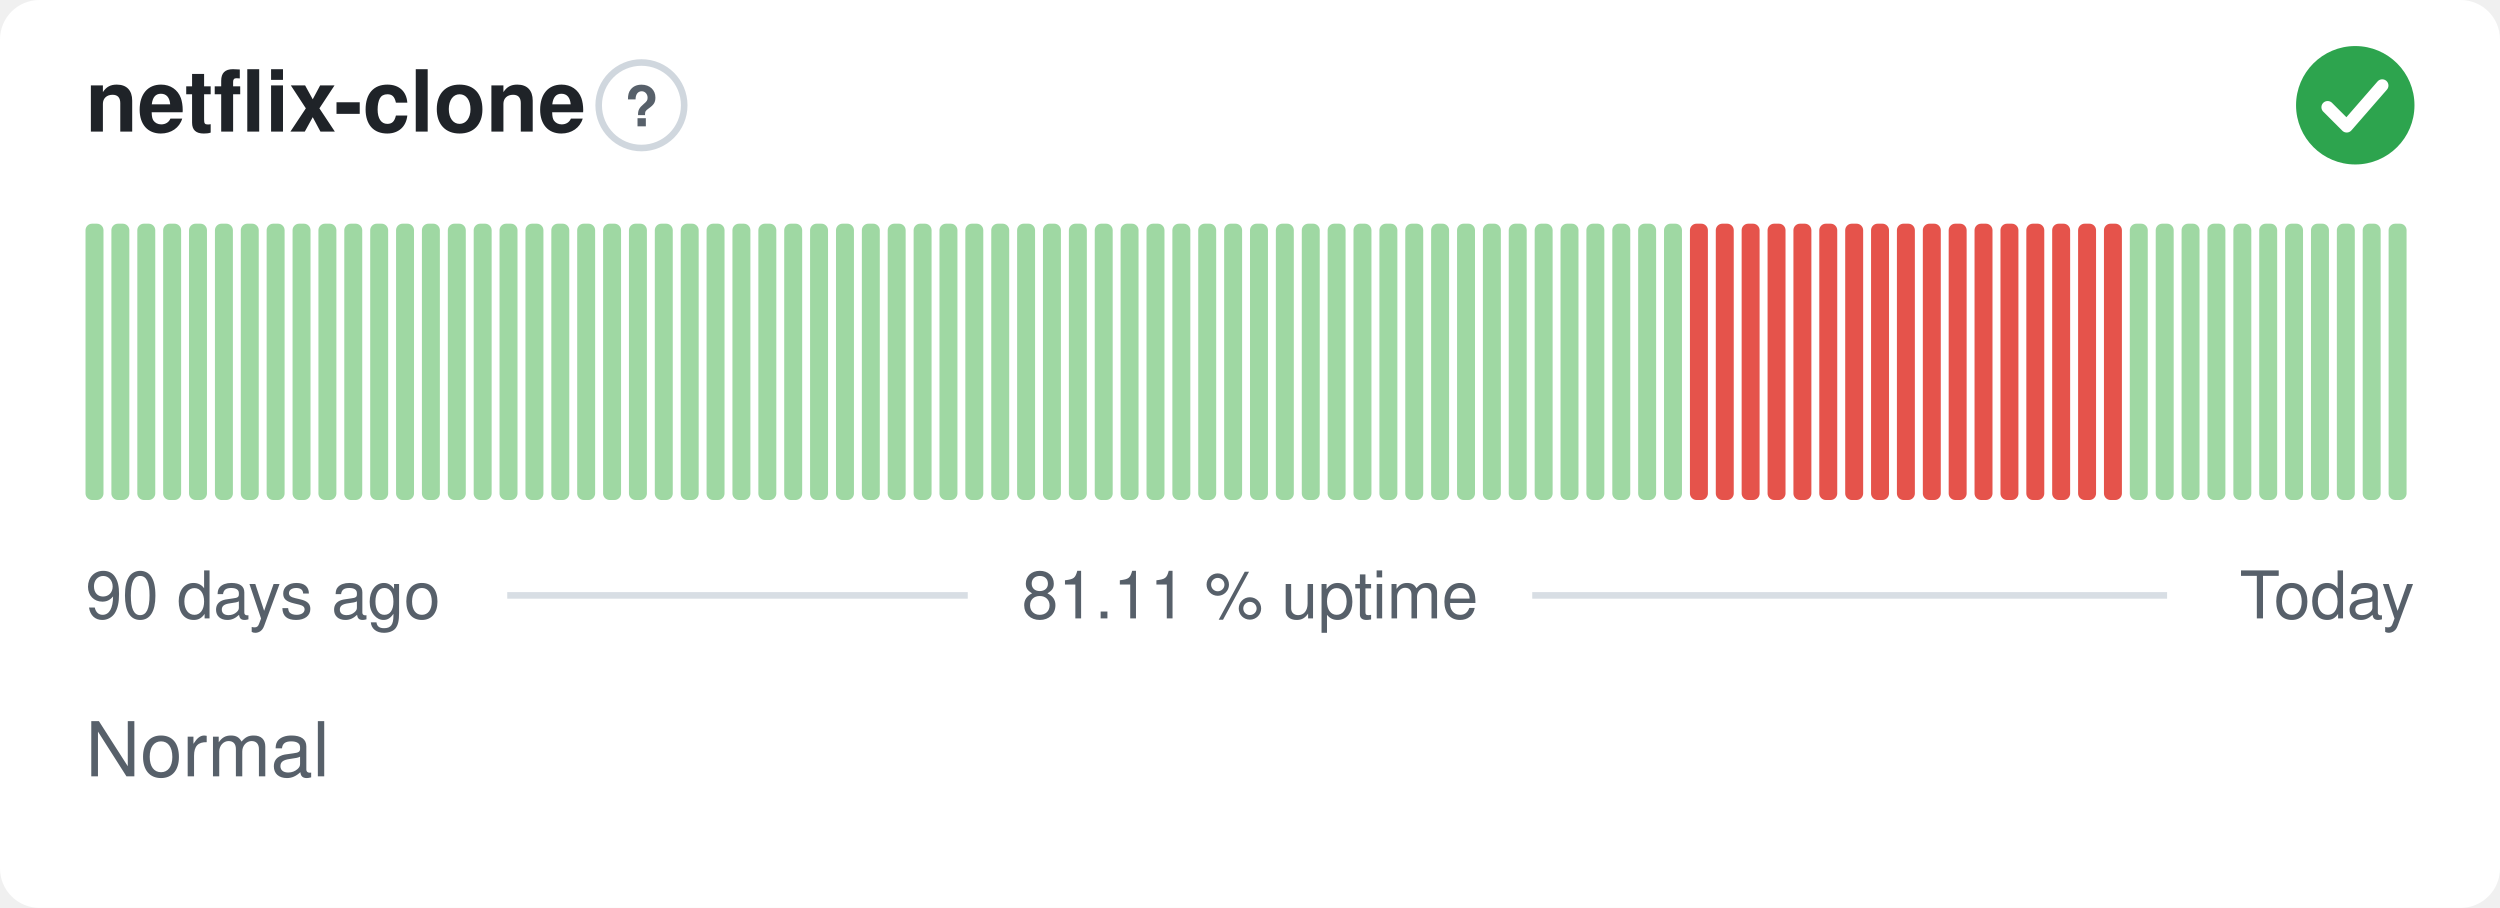
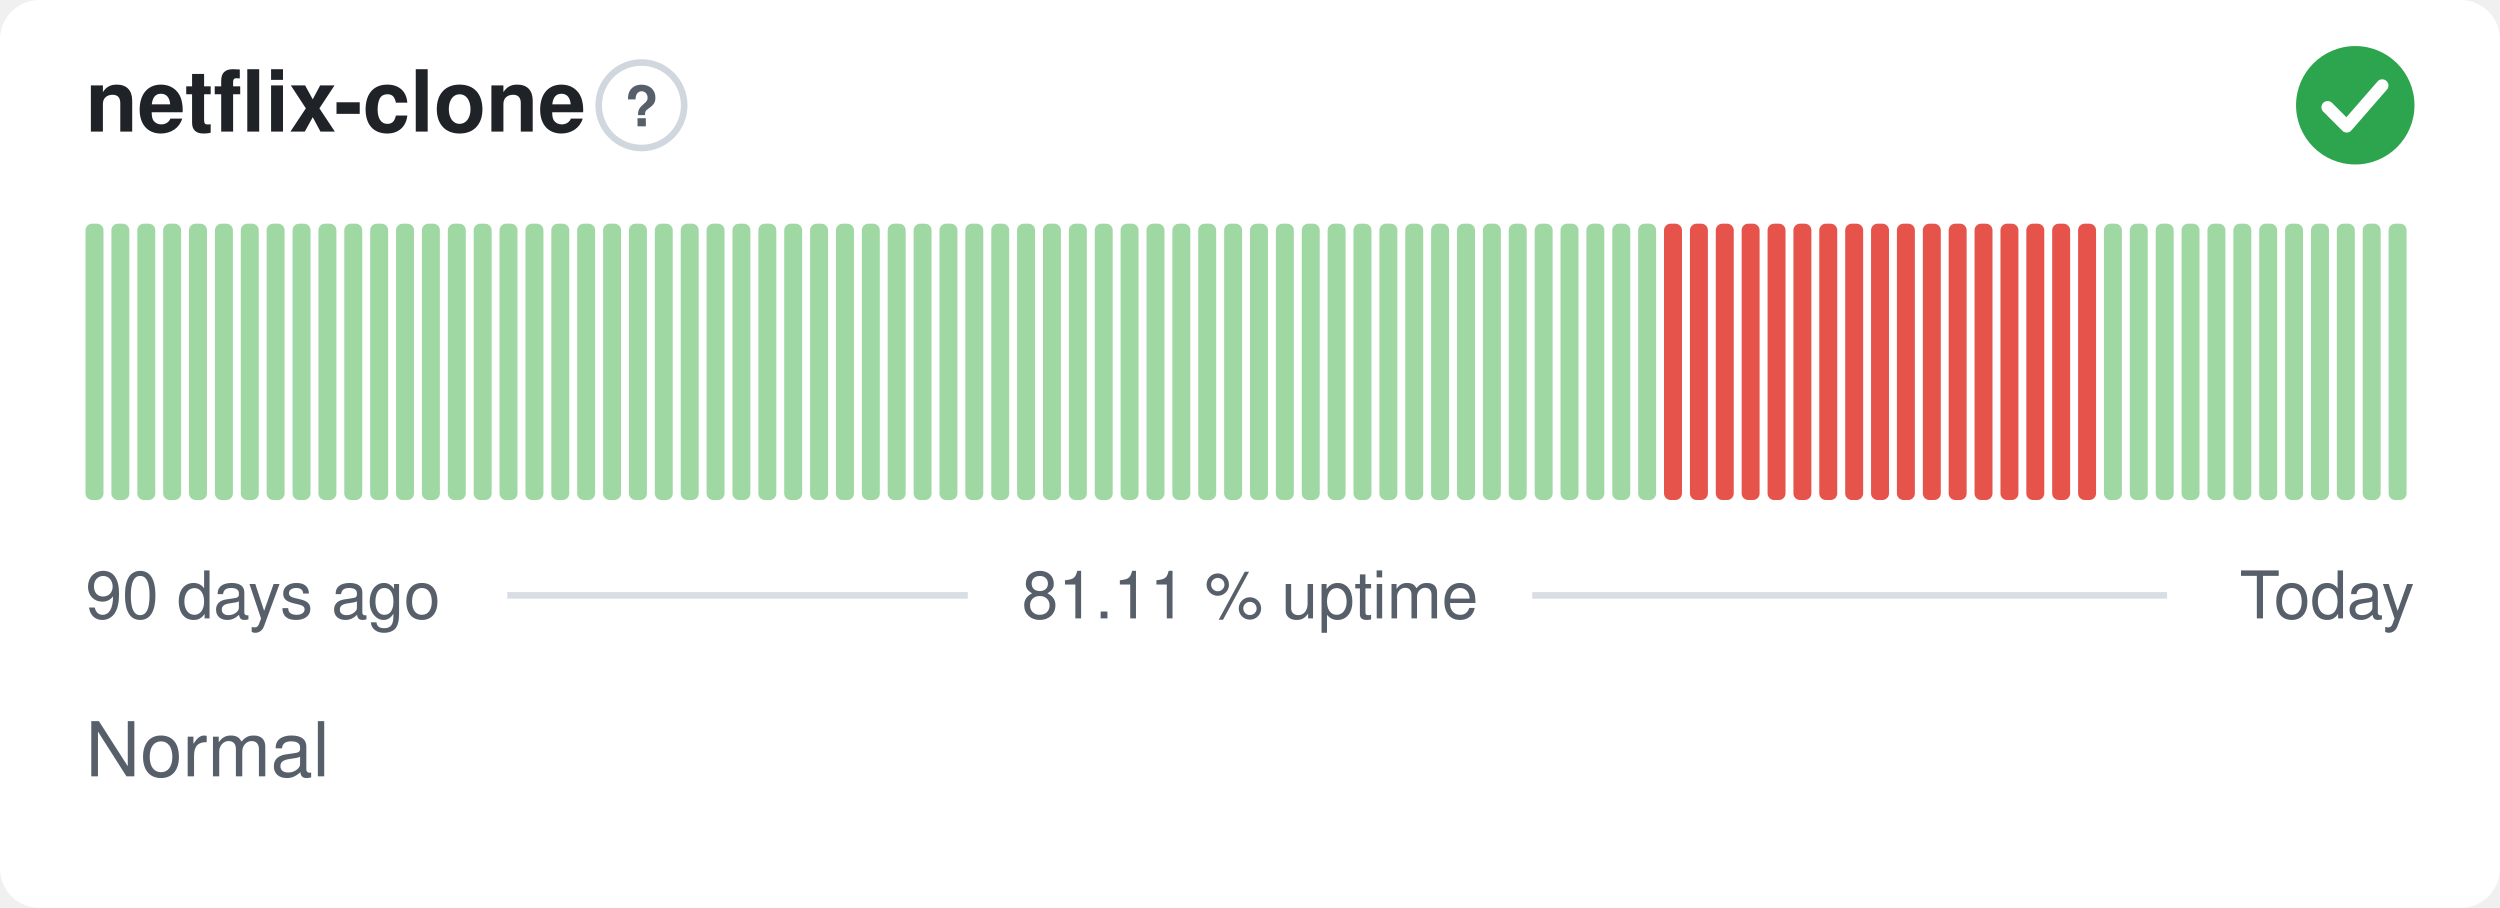
<svg xmlns="http://www.w3.org/2000/svg" width="380" height="138" viewBox="0 0 380 138" role="img" aria-label="netflix-clone: Normal, 81.11 % uptime over the last 90 days" font-family="-apple-system,BlinkMacSystemFont,'Segoe UI',Helvetica,Arial,sans-serif">
  <style>
    @media (prefers-color-scheme: dark) {
      .bg { fill: #0d1117 }
      .title { fill: #e6edf3 }
      .muted { fill: #8b949e }
      .hint { stroke: #30363d }
      .rule { stroke: #30363d }
      .nodata { fill: #21262d }
    }
  </style>
  <rect class="bg" width="380" height="138" rx="6" fill="#ffffff" />
  <text class="title" x="13" y="20" font-size="13" font-weight="600" fill="#1f2328">netflix-clone</text>
  <circle class="hint" cx="97.5" cy="16" r="6.5" fill="none" stroke="#d0d7de" stroke-width="1" />
  <text class="muted" x="97.5" y="19.2" text-anchor="middle" font-size="8.5" font-weight="700" fill="#57606a">?</text>
  <circle cx="358" cy="16" r="9" fill="#2da44e" />
  <path d="M353.80 16.30l2.90 2.90 5.40 -6.20" fill="none" stroke="#fff" stroke-width="1.89" stroke-linecap="round" stroke-linejoin="round" />
  <rect x="13.00" y="34.00" width="2.73" height="42.00" rx="1" fill="#9fd8a3" />
  <rect x="16.93" y="34.00" width="2.73" height="42.00" rx="1" fill="#9fd8a3" />
  <rect x="20.87" y="34.00" width="2.73" height="42.00" rx="1" fill="#9fd8a3" />
  <rect x="24.80" y="34.00" width="2.73" height="42.00" rx="1" fill="#9fd8a3" />
  <rect x="28.73" y="34.00" width="2.73" height="42.00" rx="1" fill="#9fd8a3" />
  <rect x="32.67" y="34.00" width="2.73" height="42.00" rx="1" fill="#9fd8a3" />
  <rect x="36.60" y="34.00" width="2.73" height="42.00" rx="1" fill="#9fd8a3" />
  <rect x="40.53" y="34.00" width="2.73" height="42.00" rx="1" fill="#9fd8a3" />
  <rect x="44.47" y="34.00" width="2.73" height="42.00" rx="1" fill="#9fd8a3" />
  <rect x="48.40" y="34.00" width="2.73" height="42.00" rx="1" fill="#9fd8a3" />
  <rect x="52.33" y="34.00" width="2.73" height="42.00" rx="1" fill="#9fd8a3" />
  <rect x="56.27" y="34.00" width="2.73" height="42.00" rx="1" fill="#9fd8a3" />
  <rect x="60.20" y="34.00" width="2.73" height="42.00" rx="1" fill="#9fd8a3" />
  <rect x="64.13" y="34.00" width="2.73" height="42.00" rx="1" fill="#9fd8a3" />
  <rect x="68.07" y="34.00" width="2.73" height="42.00" rx="1" fill="#9fd8a3" />
  <rect x="72.00" y="34.00" width="2.73" height="42.00" rx="1" fill="#9fd8a3" />
  <rect x="75.93" y="34.00" width="2.73" height="42.00" rx="1" fill="#9fd8a3" />
  <rect x="79.87" y="34.00" width="2.73" height="42.00" rx="1" fill="#9fd8a3" />
  <rect x="83.80" y="34.00" width="2.73" height="42.00" rx="1" fill="#9fd8a3" />
  <rect x="87.73" y="34.00" width="2.73" height="42.00" rx="1" fill="#9fd8a3" />
  <rect x="91.67" y="34.00" width="2.73" height="42.00" rx="1" fill="#9fd8a3" />
  <rect x="95.60" y="34.00" width="2.73" height="42.00" rx="1" fill="#9fd8a3" />
  <rect x="99.53" y="34.00" width="2.73" height="42.00" rx="1" fill="#9fd8a3" />
  <rect x="103.47" y="34.00" width="2.73" height="42.00" rx="1" fill="#9fd8a3" />
  <rect x="107.40" y="34.00" width="2.73" height="42.00" rx="1" fill="#9fd8a3" />
  <rect x="111.33" y="34.00" width="2.73" height="42.00" rx="1" fill="#9fd8a3" />
  <rect x="115.27" y="34.00" width="2.73" height="42.00" rx="1" fill="#9fd8a3" />
  <rect x="119.20" y="34.00" width="2.73" height="42.00" rx="1" fill="#9fd8a3" />
  <rect x="123.13" y="34.00" width="2.73" height="42.00" rx="1" fill="#9fd8a3" />
  <rect x="127.07" y="34.00" width="2.73" height="42.00" rx="1" fill="#9fd8a3" />
  <rect x="131.00" y="34.00" width="2.73" height="42.00" rx="1" fill="#9fd8a3" />
  <rect x="134.93" y="34.00" width="2.73" height="42.00" rx="1" fill="#9fd8a3" />
  <rect x="138.87" y="34.00" width="2.73" height="42.00" rx="1" fill="#9fd8a3" />
  <rect x="142.80" y="34.00" width="2.73" height="42.00" rx="1" fill="#9fd8a3" />
  <rect x="146.73" y="34.00" width="2.73" height="42.00" rx="1" fill="#9fd8a3" />
  <rect x="150.67" y="34.00" width="2.73" height="42.00" rx="1" fill="#9fd8a3" />
  <rect x="154.60" y="34.00" width="2.73" height="42.00" rx="1" fill="#9fd8a3" />
  <rect x="158.53" y="34.00" width="2.73" height="42.00" rx="1" fill="#9fd8a3" />
  <rect x="162.47" y="34.00" width="2.73" height="42.00" rx="1" fill="#9fd8a3" />
  <rect x="166.40" y="34.00" width="2.73" height="42.00" rx="1" fill="#9fd8a3" />
  <rect x="170.33" y="34.00" width="2.73" height="42.00" rx="1" fill="#9fd8a3" />
  <rect x="174.27" y="34.00" width="2.73" height="42.00" rx="1" fill="#9fd8a3" />
  <rect x="178.20" y="34.00" width="2.73" height="42.00" rx="1" fill="#9fd8a3" />
  <rect x="182.13" y="34.00" width="2.73" height="42.00" rx="1" fill="#9fd8a3" />
  <rect x="186.07" y="34.00" width="2.73" height="42.00" rx="1" fill="#9fd8a3" />
  <rect x="190.00" y="34.00" width="2.73" height="42.00" rx="1" fill="#9fd8a3" />
  <rect x="193.93" y="34.00" width="2.73" height="42.00" rx="1" fill="#9fd8a3" />
  <rect x="197.87" y="34.00" width="2.73" height="42.00" rx="1" fill="#9fd8a3" />
  <rect x="201.80" y="34.00" width="2.73" height="42.00" rx="1" fill="#9fd8a3" />
  <rect x="205.73" y="34.00" width="2.73" height="42.00" rx="1" fill="#9fd8a3" />
  <rect x="209.67" y="34.00" width="2.73" height="42.00" rx="1" fill="#9fd8a3" />
  <rect x="213.60" y="34.00" width="2.73" height="42.00" rx="1" fill="#9fd8a3" />
  <rect x="217.53" y="34.00" width="2.73" height="42.00" rx="1" fill="#9fd8a3" />
  <rect x="221.47" y="34.00" width="2.73" height="42.00" rx="1" fill="#9fd8a3" />
  <rect x="225.40" y="34.00" width="2.73" height="42.00" rx="1" fill="#9fd8a3" />
  <rect x="229.33" y="34.00" width="2.73" height="42.00" rx="1" fill="#9fd8a3" />
  <rect x="233.27" y="34.00" width="2.73" height="42.00" rx="1" fill="#9fd8a3" />
  <rect x="237.20" y="34.00" width="2.73" height="42.00" rx="1" fill="#9fd8a3" />
  <rect x="241.13" y="34.00" width="2.73" height="42.00" rx="1" fill="#9fd8a3" />
  <rect x="245.07" y="34.00" width="2.73" height="42.00" rx="1" fill="#9fd8a3" />
  <rect x="249.00" y="34.00" width="2.73" height="42.00" rx="1" fill="#9fd8a3" />
-   <rect x="252.93" y="34.00" width="2.73" height="42.00" rx="1" fill="#9fd8a3" />
+   <rect x="252.93" y="34.00" width="2.73" height="42.00" rx="1" fill="#e5534b" />
  <rect x="256.87" y="34.00" width="2.73" height="42.00" rx="1" fill="#e5534b" />
  <rect x="260.80" y="34.00" width="2.73" height="42.00" rx="1" fill="#e5534b" />
  <rect x="264.73" y="34.00" width="2.73" height="42.00" rx="1" fill="#e5534b" />
  <rect x="268.67" y="34.00" width="2.73" height="42.00" rx="1" fill="#e5534b" />
  <rect x="272.60" y="34.00" width="2.73" height="42.00" rx="1" fill="#e5534b" />
  <rect x="276.53" y="34.00" width="2.73" height="42.00" rx="1" fill="#e5534b" />
  <rect x="280.47" y="34.00" width="2.73" height="42.00" rx="1" fill="#e5534b" />
  <rect x="284.40" y="34.00" width="2.73" height="42.00" rx="1" fill="#e5534b" />
  <rect x="288.33" y="34.00" width="2.73" height="42.00" rx="1" fill="#e5534b" />
  <rect x="292.27" y="34.00" width="2.73" height="42.00" rx="1" fill="#e5534b" />
  <rect x="296.20" y="34.00" width="2.73" height="42.00" rx="1" fill="#e5534b" />
  <rect x="300.13" y="34.00" width="2.73" height="42.00" rx="1" fill="#e5534b" />
  <rect x="304.07" y="34.00" width="2.73" height="42.00" rx="1" fill="#e5534b" />
  <rect x="308.00" y="34.00" width="2.73" height="42.00" rx="1" fill="#e5534b" />
  <rect x="311.93" y="34.00" width="2.73" height="42.00" rx="1" fill="#e5534b" />
  <rect x="315.87" y="34.00" width="2.73" height="42.00" rx="1" fill="#e5534b" />
-   <rect x="319.80" y="34.00" width="2.73" height="42.00" rx="1" fill="#e5534b" />
+   <rect x="319.80" y="34.00" width="2.73" height="42.00" rx="1" fill="#9fd8a3" />
  <rect x="323.73" y="34.00" width="2.73" height="42.00" rx="1" fill="#9fd8a3" />
  <rect x="327.67" y="34.00" width="2.73" height="42.00" rx="1" fill="#9fd8a3" />
  <rect x="331.60" y="34.00" width="2.73" height="42.00" rx="1" fill="#9fd8a3" />
  <rect x="335.53" y="34.00" width="2.73" height="42.00" rx="1" fill="#9fd8a3" />
  <rect x="339.47" y="34.00" width="2.73" height="42.00" rx="1" fill="#9fd8a3" />
  <rect x="343.40" y="34.00" width="2.73" height="42.00" rx="1" fill="#9fd8a3" />
  <rect x="347.33" y="34.00" width="2.73" height="42.00" rx="1" fill="#9fd8a3" />
  <rect x="351.27" y="34.00" width="2.73" height="42.00" rx="1" fill="#9fd8a3" />
  <rect x="355.20" y="34.00" width="2.73" height="42.00" rx="1" fill="#9fd8a3" />
  <rect x="359.13" y="34.00" width="2.73" height="42.00" rx="1" fill="#9fd8a3" />
  <rect x="363.07" y="34.00" width="2.73" height="42.00" rx="1" fill="#9fd8a3" />
  <text class="muted" x="13" y="94" font-size="10" fill="#57606a">90 days ago</text>
  <text class="muted" x="190" y="94" text-anchor="middle" font-size="10" fill="#57606a">81.11 % uptime</text>
  <text class="muted" x="367" y="94" text-anchor="end" font-size="10" fill="#57606a">Today</text>
  <line class="rule" x1="77.1" y1="90.5" x2="147.1" y2="90.5" stroke="#d8dee4" stroke-width="1" />
  <line class="rule" x1="232.9" y1="90.5" x2="329.4" y2="90.5" stroke="#d8dee4" stroke-width="1" />
  <text class="muted" x="13" y="118" font-size="11.5" fill="#57606a">Normal</text>
</svg>
